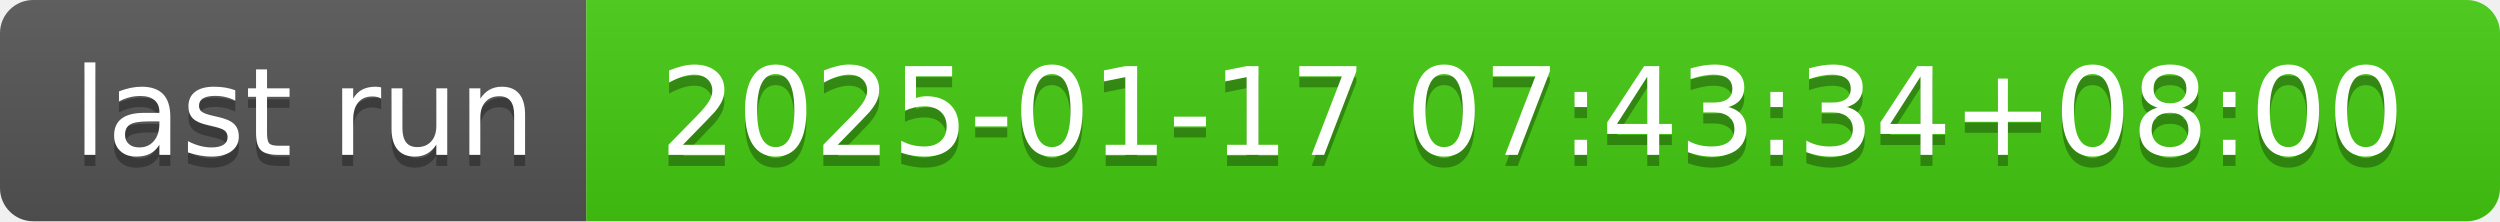
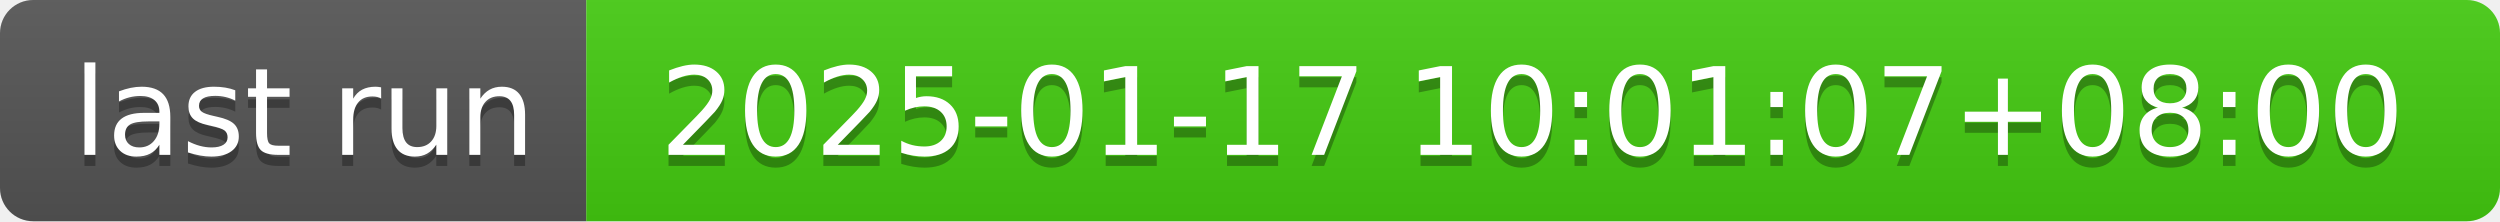
- <svg xmlns="http://www.w3.org/2000/svg" width="226" height="20" role="img" aria-label="last run: 2025-01-17 07:43:34+08:00">
+ <svg xmlns="http://www.w3.org/2000/svg" width="226" height="20" role="img" aria-label="last run: 2025-01-17 10:01:07+08:00">
  <linearGradient id="s" x2="0" y2="100%">
    <stop offset="0" stop-color="#bbb" stop-opacity=".1" />
    <stop offset="1" stop-opacity=".1" />
  </linearGradient>
  <clipPath id="r">
    <rect width="226" height="20" rx="3" fill="#fff" />
  </clipPath>
  <g clip-path="url(#r)">
    <rect width="53" height="20" fill="#555" />
    <rect x="53" width="173" height="20" fill="#4c1" />
    <rect width="226" height="20" fill="url(#s)" />
  </g>
  <g fill="#fff" text-anchor="middle" font-family="Verdana,Geneva,DejaVu Sans,sans-serif" text-rendering="geometricPrecision" font-size="110">
    <text aria-hidden="true" x="275" y="150" fill="#010101" fill-opacity=".3" transform="scale(.1)" textLength="430">last run</text>
    <text x="275" y="140" transform="scale(.1)" fill="#fff" textLength="430">last run</text>
-     <text aria-hidden="true" x="1385" y="150" fill="#010101" fill-opacity=".3" transform="scale(.1)" textLength="1630">2025-01-17 07:43:34+08:00</text>
-     <text x="1385" y="140" transform="scale(.1)" fill="#fff" textLength="1630">2025-01-17 07:43:34+08:00</text>
+     <text aria-hidden="true" x="1385" y="150" fill="#010101" fill-opacity=".3" transform="scale(.1)" textLength="1630">2025-01-17 10:01:07+08:00</text>
+     <text x="1385" y="140" transform="scale(.1)" fill="#fff" textLength="1630">2025-01-17 10:01:07+08:00</text>
  </g>
</svg>
